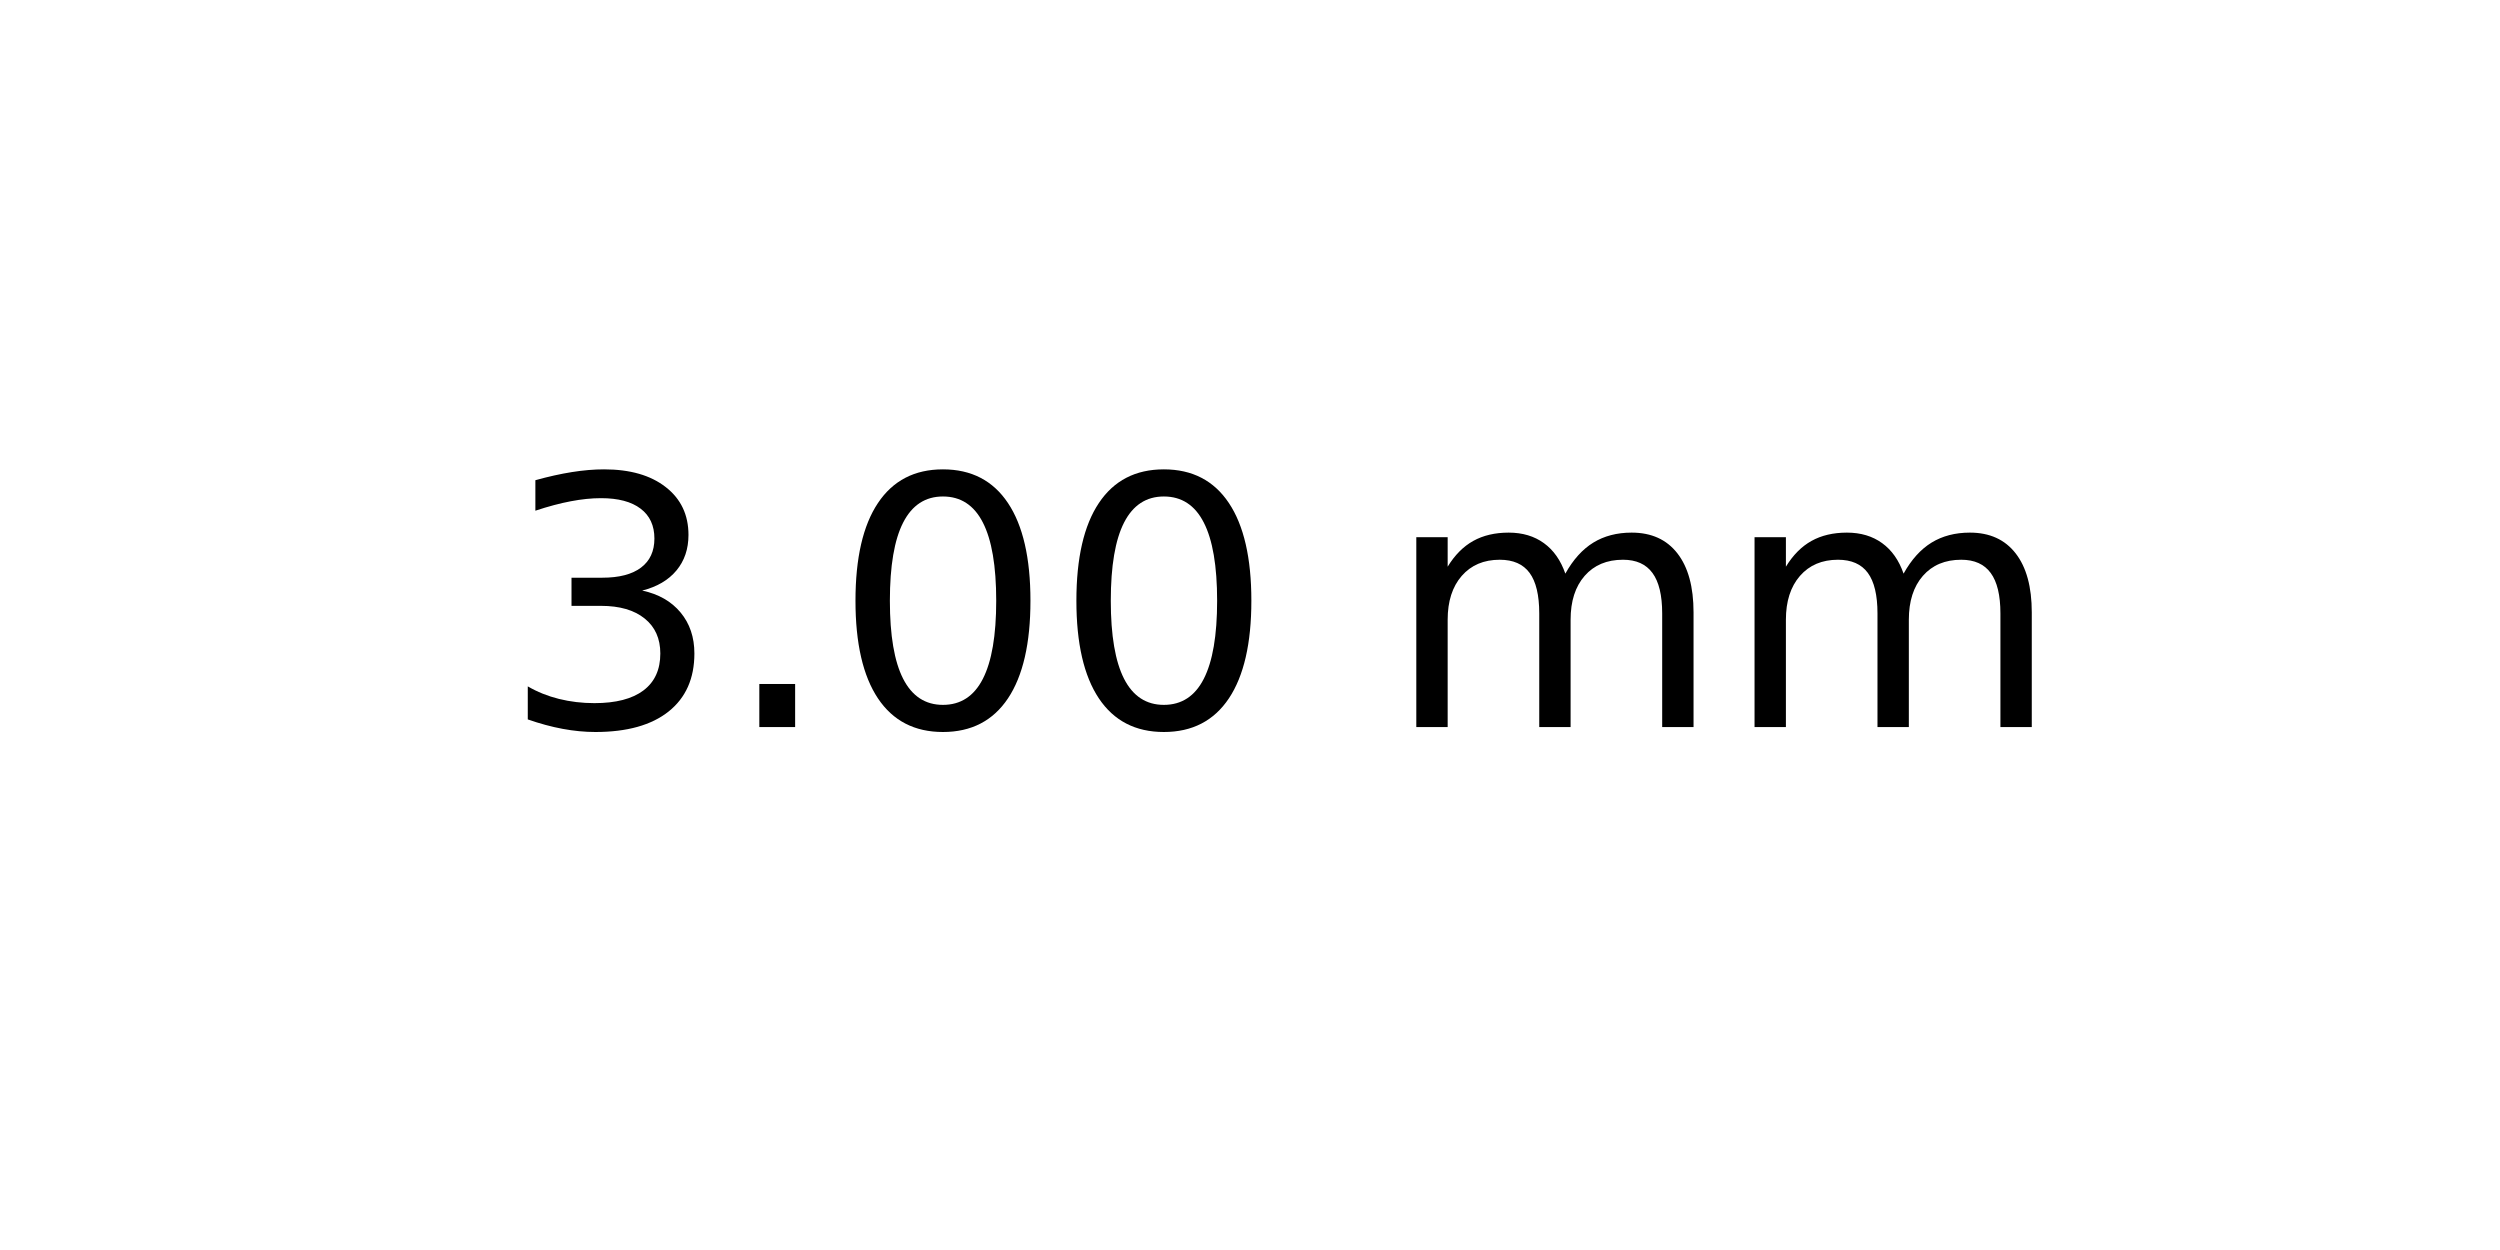
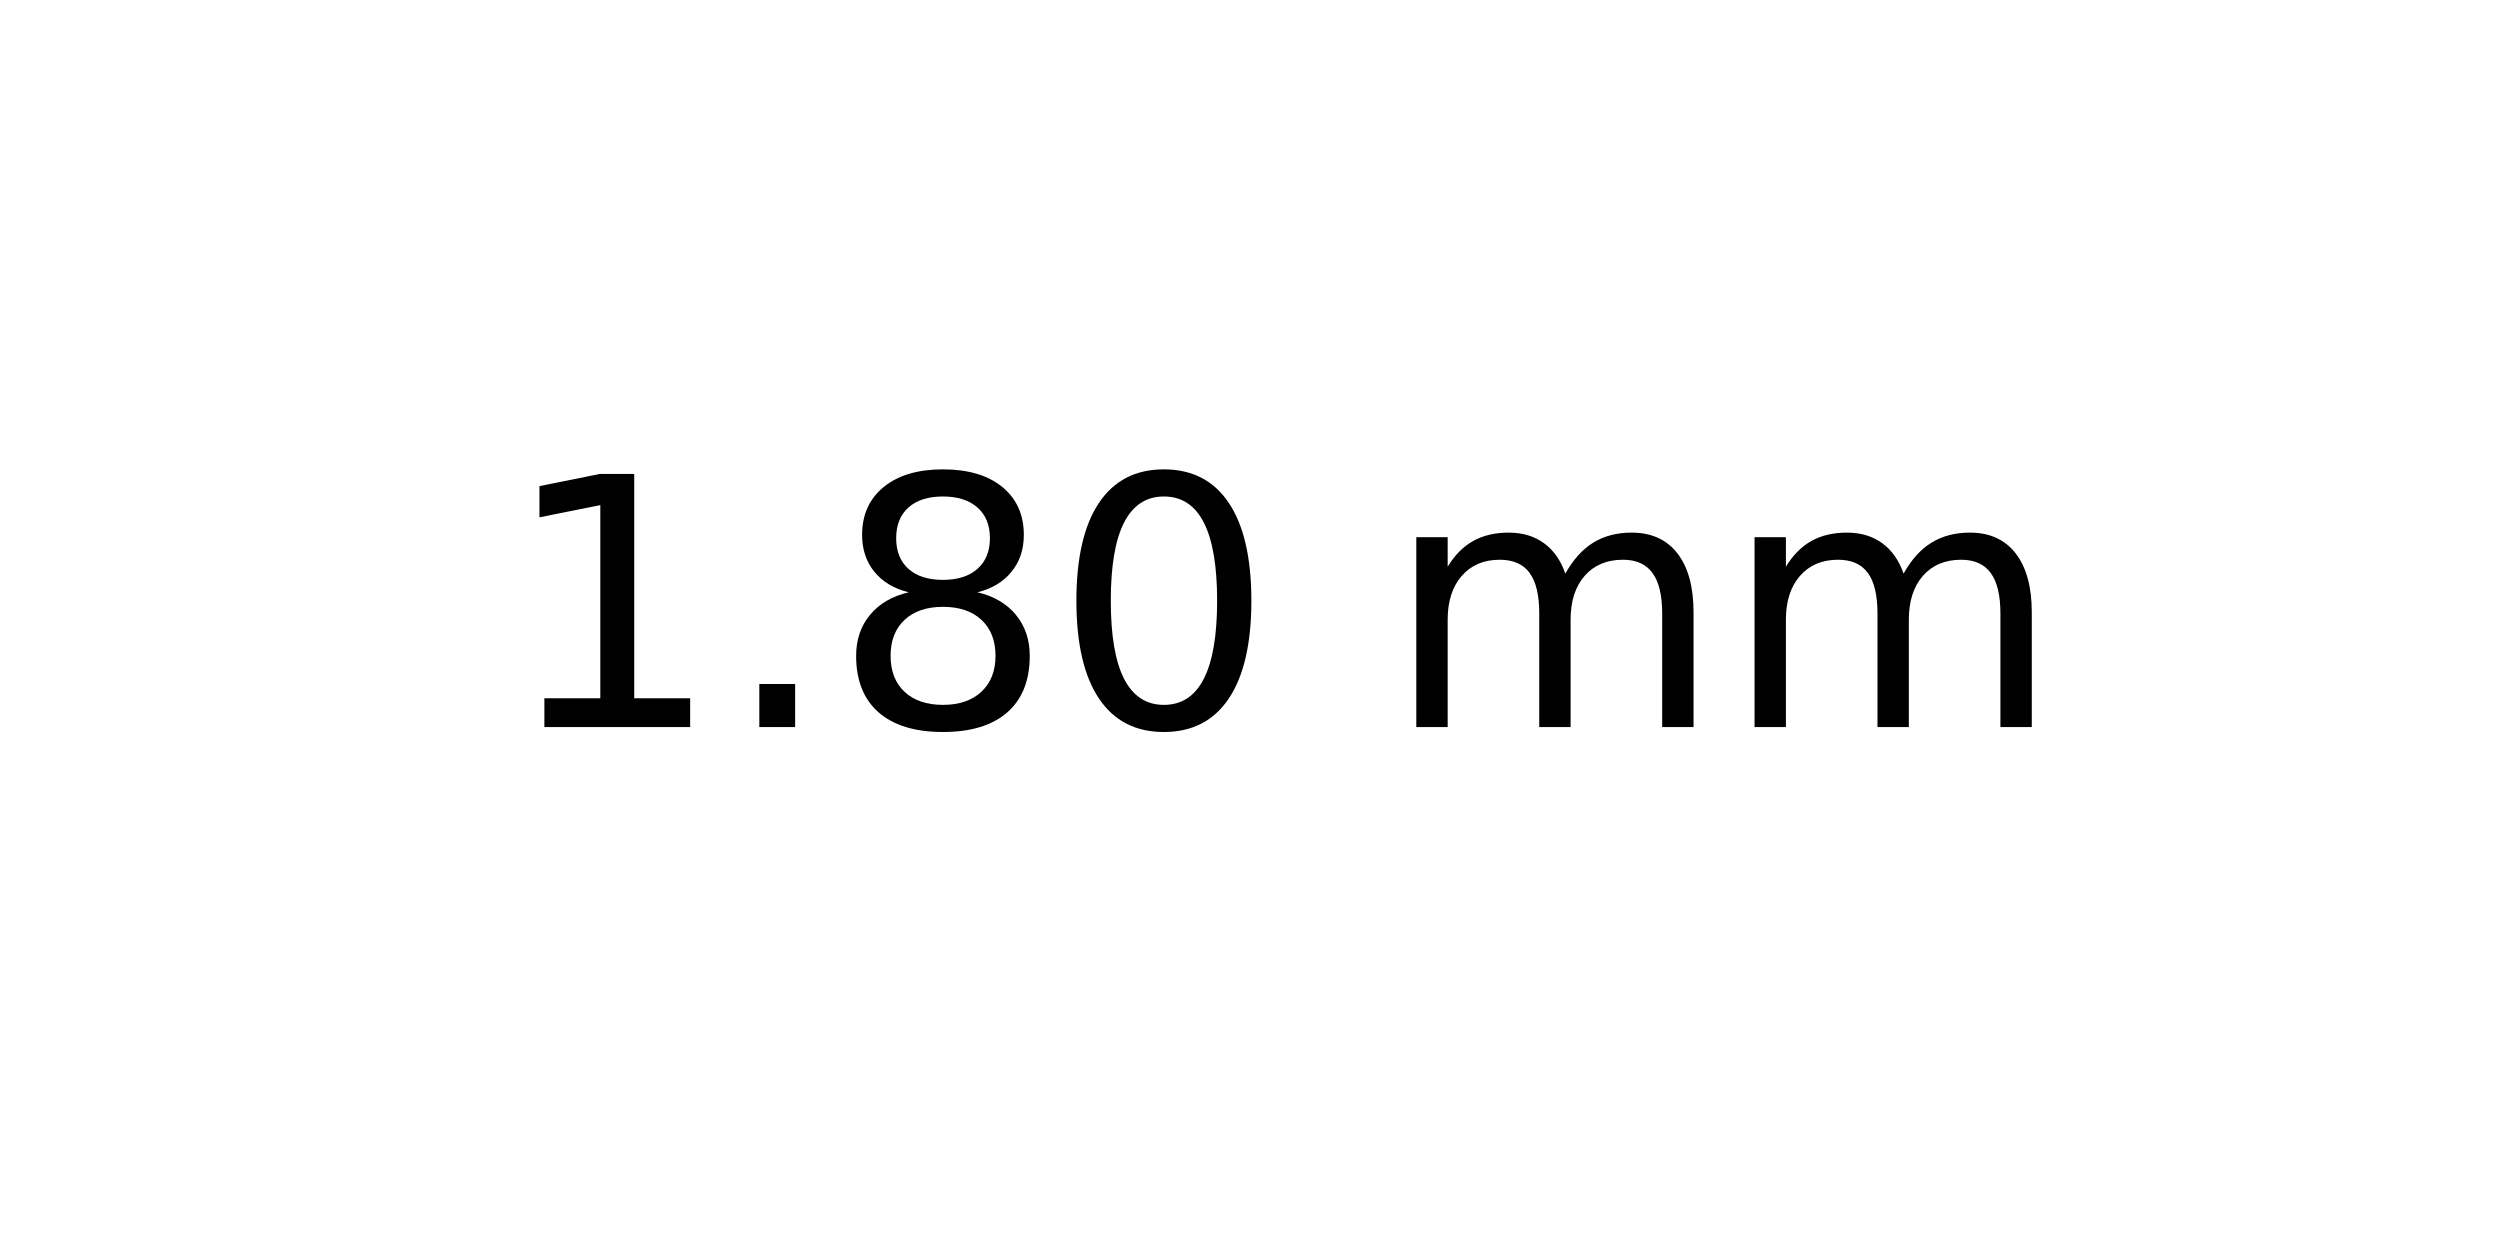
<svg xmlns="http://www.w3.org/2000/svg" xmlns:xlink="http://www.w3.org/1999/xlink" width="72pt" height="36pt" viewBox="0 0 72 36" version="1.1">
  <defs>
    <style type="text/css">*{stroke-linejoin: round; stroke-linecap: butt}</style>
  </defs>
  <g id="figure_1">
    <g id="axes_1">
      <g id="text_1">
        <g transform="translate(14.4375 20.93937) scale(0.1 -0.1)">
          <defs>
-             <path id="DejaVuSans-33" d="M 2597 2516  Q 3050 2419 3304 2112  Q 3559 1806 3559 1356  Q 3559 666 3084 287  Q 2609 -91 1734 -91  Q 1441 -91 1130 -33  Q 819 25 488 141  L 488 750  Q 750 597 1062 519  Q 1375 441 1716 441  Q 2309 441 2620 675  Q 2931 909 2931 1356  Q 2931 1769 2642 2001  Q 2353 2234 1838 2234  L 1294 2234  L 1294 2753  L 1863 2753  Q 2328 2753 2575 2939  Q 2822 3125 2822 3475  Q 2822 3834 2567 4026  Q 2313 4219 1838 4219  Q 1578 4219 1281 4162  Q 984 4106 628 3988  L 628 4550  Q 988 4650 1302 4700  Q 1616 4750 1894 4750  Q 2613 4750 3031 4423  Q 3450 4097 3450 3541  Q 3450 3153 3228 2886  Q 3006 2619 2597 2516  z " transform="scale(0.015625)" />
+             <path id="DejaVuSans-31" d="M 794 531  L 1825 531  L 1825 4091  L 703 3866  L 703 4441  L 1819 4666  L 2450 4666  L 2450 531  L 3481 531  L 3481 0  L 794 0  L 794 531  z " transform="scale(0.015625)" />
            <path id="DejaVuSans-2e" d="M 684 794  L 1344 794  L 1344 0  L 684 0  L 684 794  z " transform="scale(0.015625)" />
+             <path id="DejaVuSans-38" d="M 2034 2216  Q 1584 2216 1326 1975  Q 1069 1734 1069 1313  Q 1069 891 1326 650  Q 1584 409 2034 409  Q 2484 409 2743 651  Q 3003 894 3003 1313  Q 3003 1734 2745 1975  Q 2488 2216 2034 2216  z M 1403 2484  Q 997 2584 770 2862  Q 544 3141 544 3541  Q 544 4100 942 4425  Q 1341 4750 2034 4750  Q 2731 4750 3128 4425  Q 3525 4100 3525 3541  Q 3525 3141 3298 2862  Q 3072 2584 2669 2484  Q 3125 2378 3379 2068  Q 3634 1759 3634 1313  Q 3634 634 3220 271  Q 2806 -91 2034 -91  Q 1263 -91 848 271  Q 434 634 434 1313  Q 434 1759 690 2068  Q 947 2378 1403 2484  z M 1172 3481  Q 1172 3119 1398 2916  Q 1625 2713 2034 2713  Q 2441 2713 2670 2916  Q 2900 3119 2900 3481  Q 2900 3844 2670 4047  Q 2441 4250 2034 4250  Q 1625 4250 1398 4047  Q 1172 3844 1172 3481  z " transform="scale(0.015625)" />
            <path id="DejaVuSans-30" d="M 2034 4250  Q 1547 4250 1301 3770  Q 1056 3291 1056 2328  Q 1056 1369 1301 889  Q 1547 409 2034 409  Q 2525 409 2770 889  Q 3016 1369 3016 2328  Q 3016 3291 2770 3770  Q 2525 4250 2034 4250  z M 2034 4750  Q 2819 4750 3233 4129  Q 3647 3509 3647 2328  Q 3647 1150 3233 529  Q 2819 -91 2034 -91  Q 1250 -91 836 529  Q 422 1150 422 2328  Q 422 3509 836 4129  Q 1250 4750 2034 4750  z " transform="scale(0.015625)" />
            <path id="DejaVuSans-20" transform="scale(0.015625)" />
            <path id="DejaVuSans-6d" d="M 3328 2828  Q 3544 3216 3844 3400  Q 4144 3584 4550 3584  Q 5097 3584 5394 3201  Q 5691 2819 5691 2113  L 5691 0  L 5113 0  L 5113 2094  Q 5113 2597 4934 2840  Q 4756 3084 4391 3084  Q 3944 3084 3684 2787  Q 3425 2491 3425 1978  L 3425 0  L 2847 0  L 2847 2094  Q 2847 2600 2669 2842  Q 2491 3084 2119 3084  Q 1678 3084 1418 2786  Q 1159 2488 1159 1978  L 1159 0  L 581 0  L 581 3500  L 1159 3500  L 1159 2956  Q 1356 3278 1631 3431  Q 1906 3584 2284 3584  Q 2666 3584 2933 3390  Q 3200 3197 3328 2828  z " transform="scale(0.015625)" />
          </defs>
-           <use xlink:href="#DejaVuSans-33" />
+           <use xlink:href="#DejaVuSans-31" />
          <use xlink:href="#DejaVuSans-2e" x="63.623" />
-           <use xlink:href="#DejaVuSans-30" x="95.41" />
+           <use xlink:href="#DejaVuSans-38" x="95.41" />
          <use xlink:href="#DejaVuSans-30" x="159.033" />
          <use xlink:href="#DejaVuSans-20" x="222.656" />
          <use xlink:href="#DejaVuSans-6d" x="254.443" />
          <use xlink:href="#DejaVuSans-6d" x="351.855" />
        </g>
      </g>
    </g>
  </g>
</svg>
